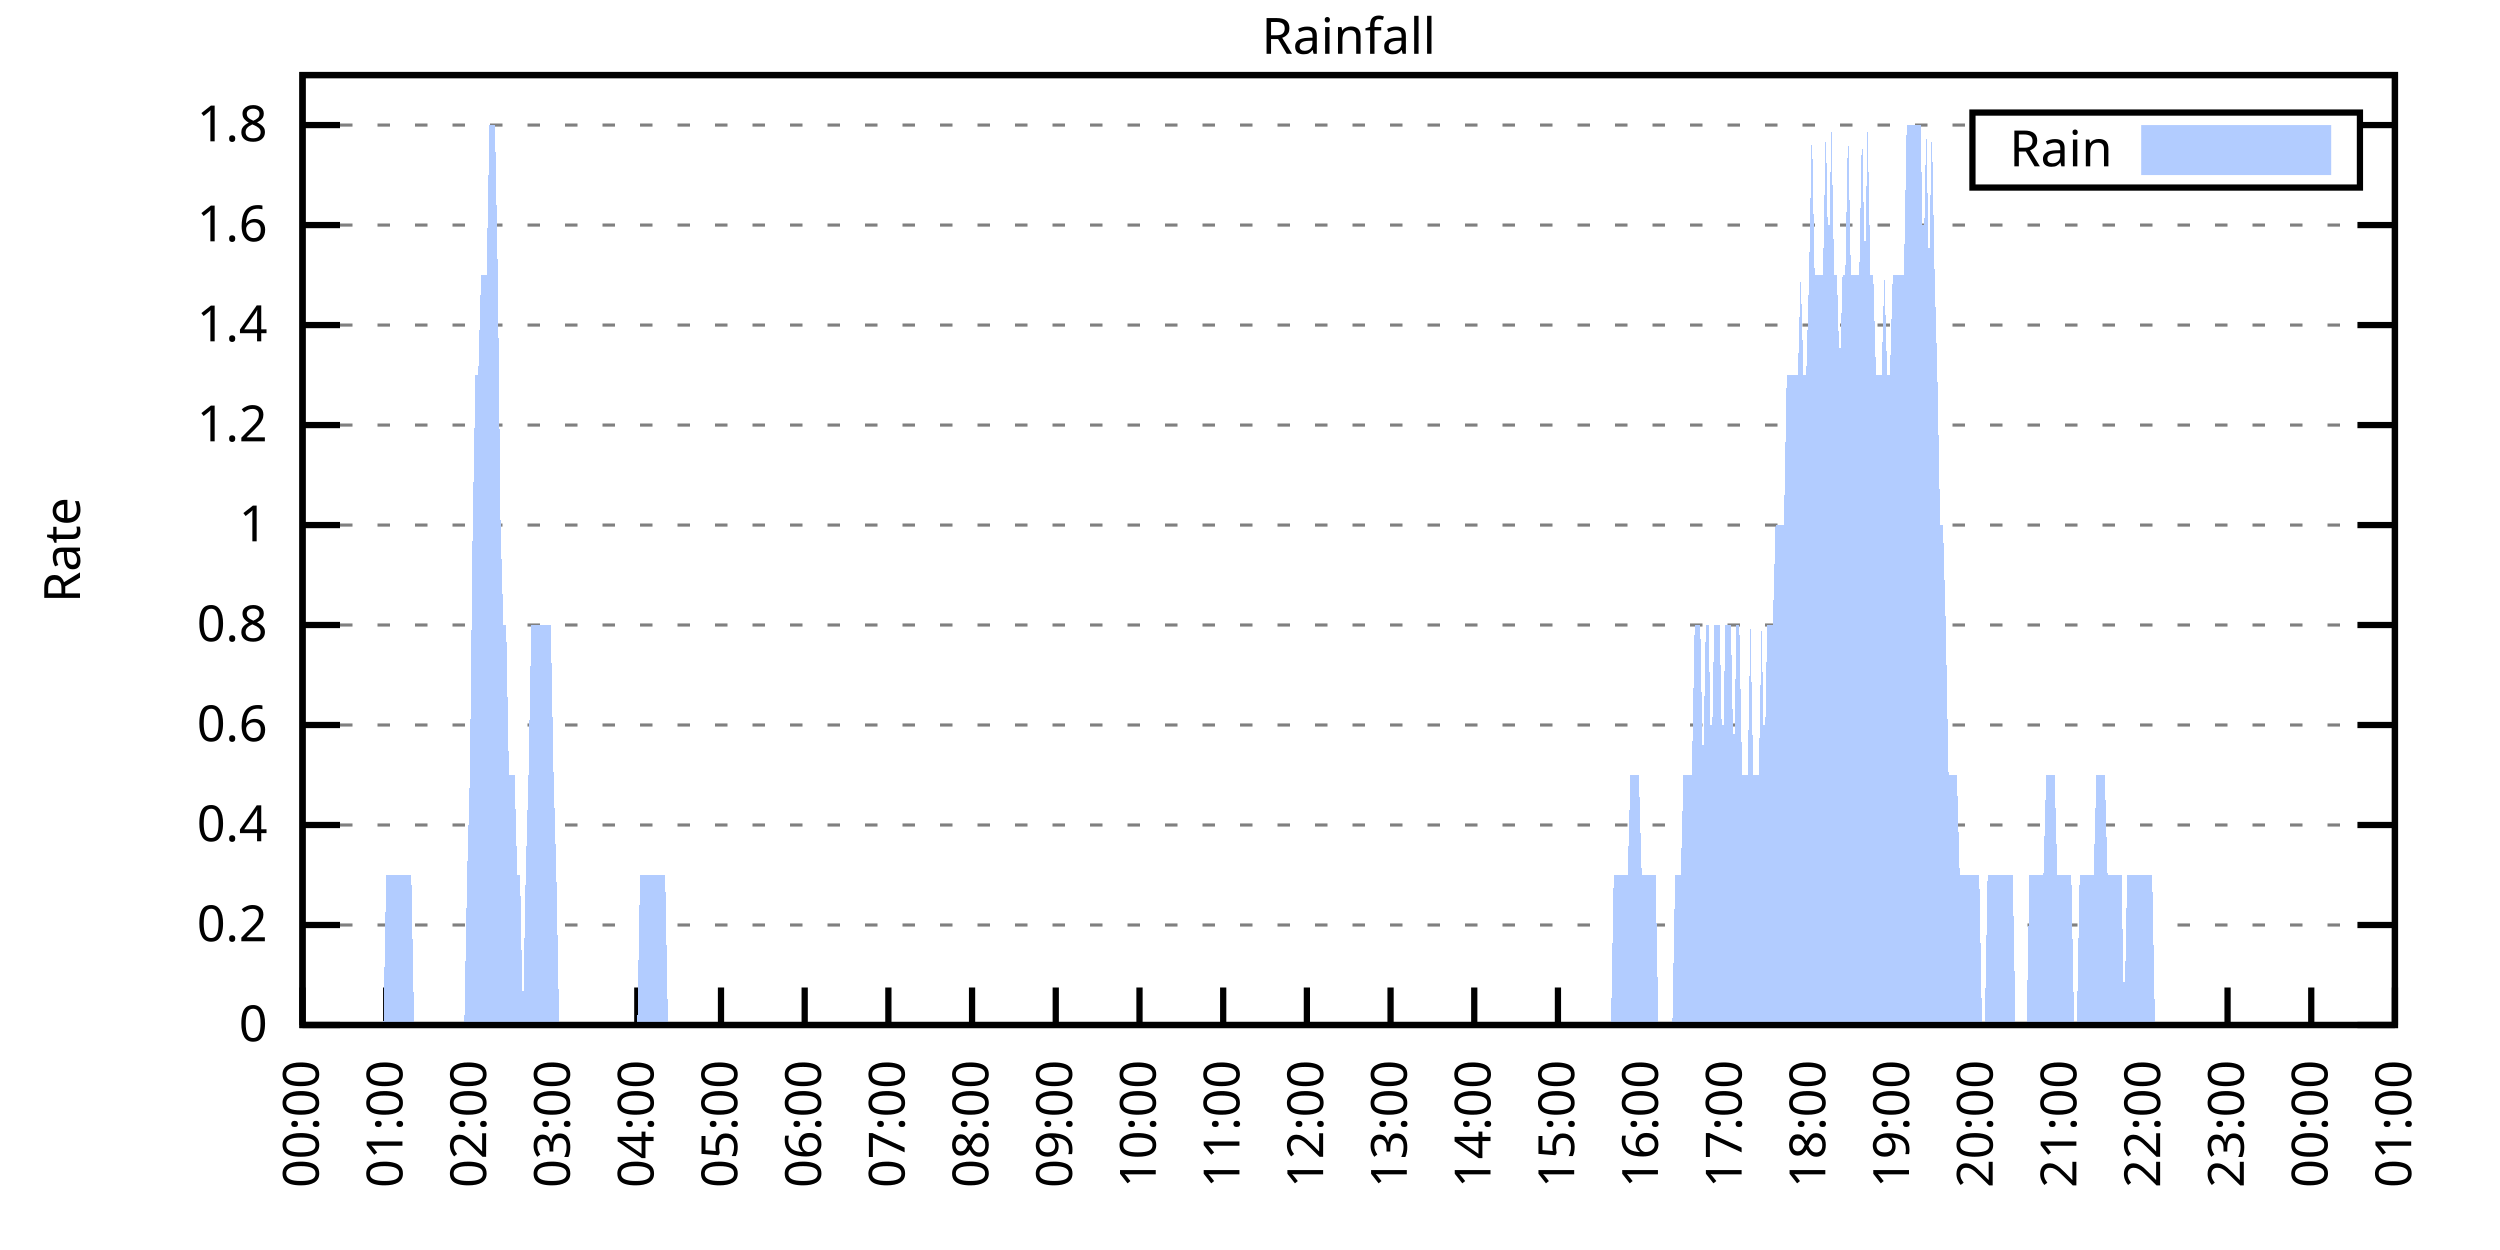
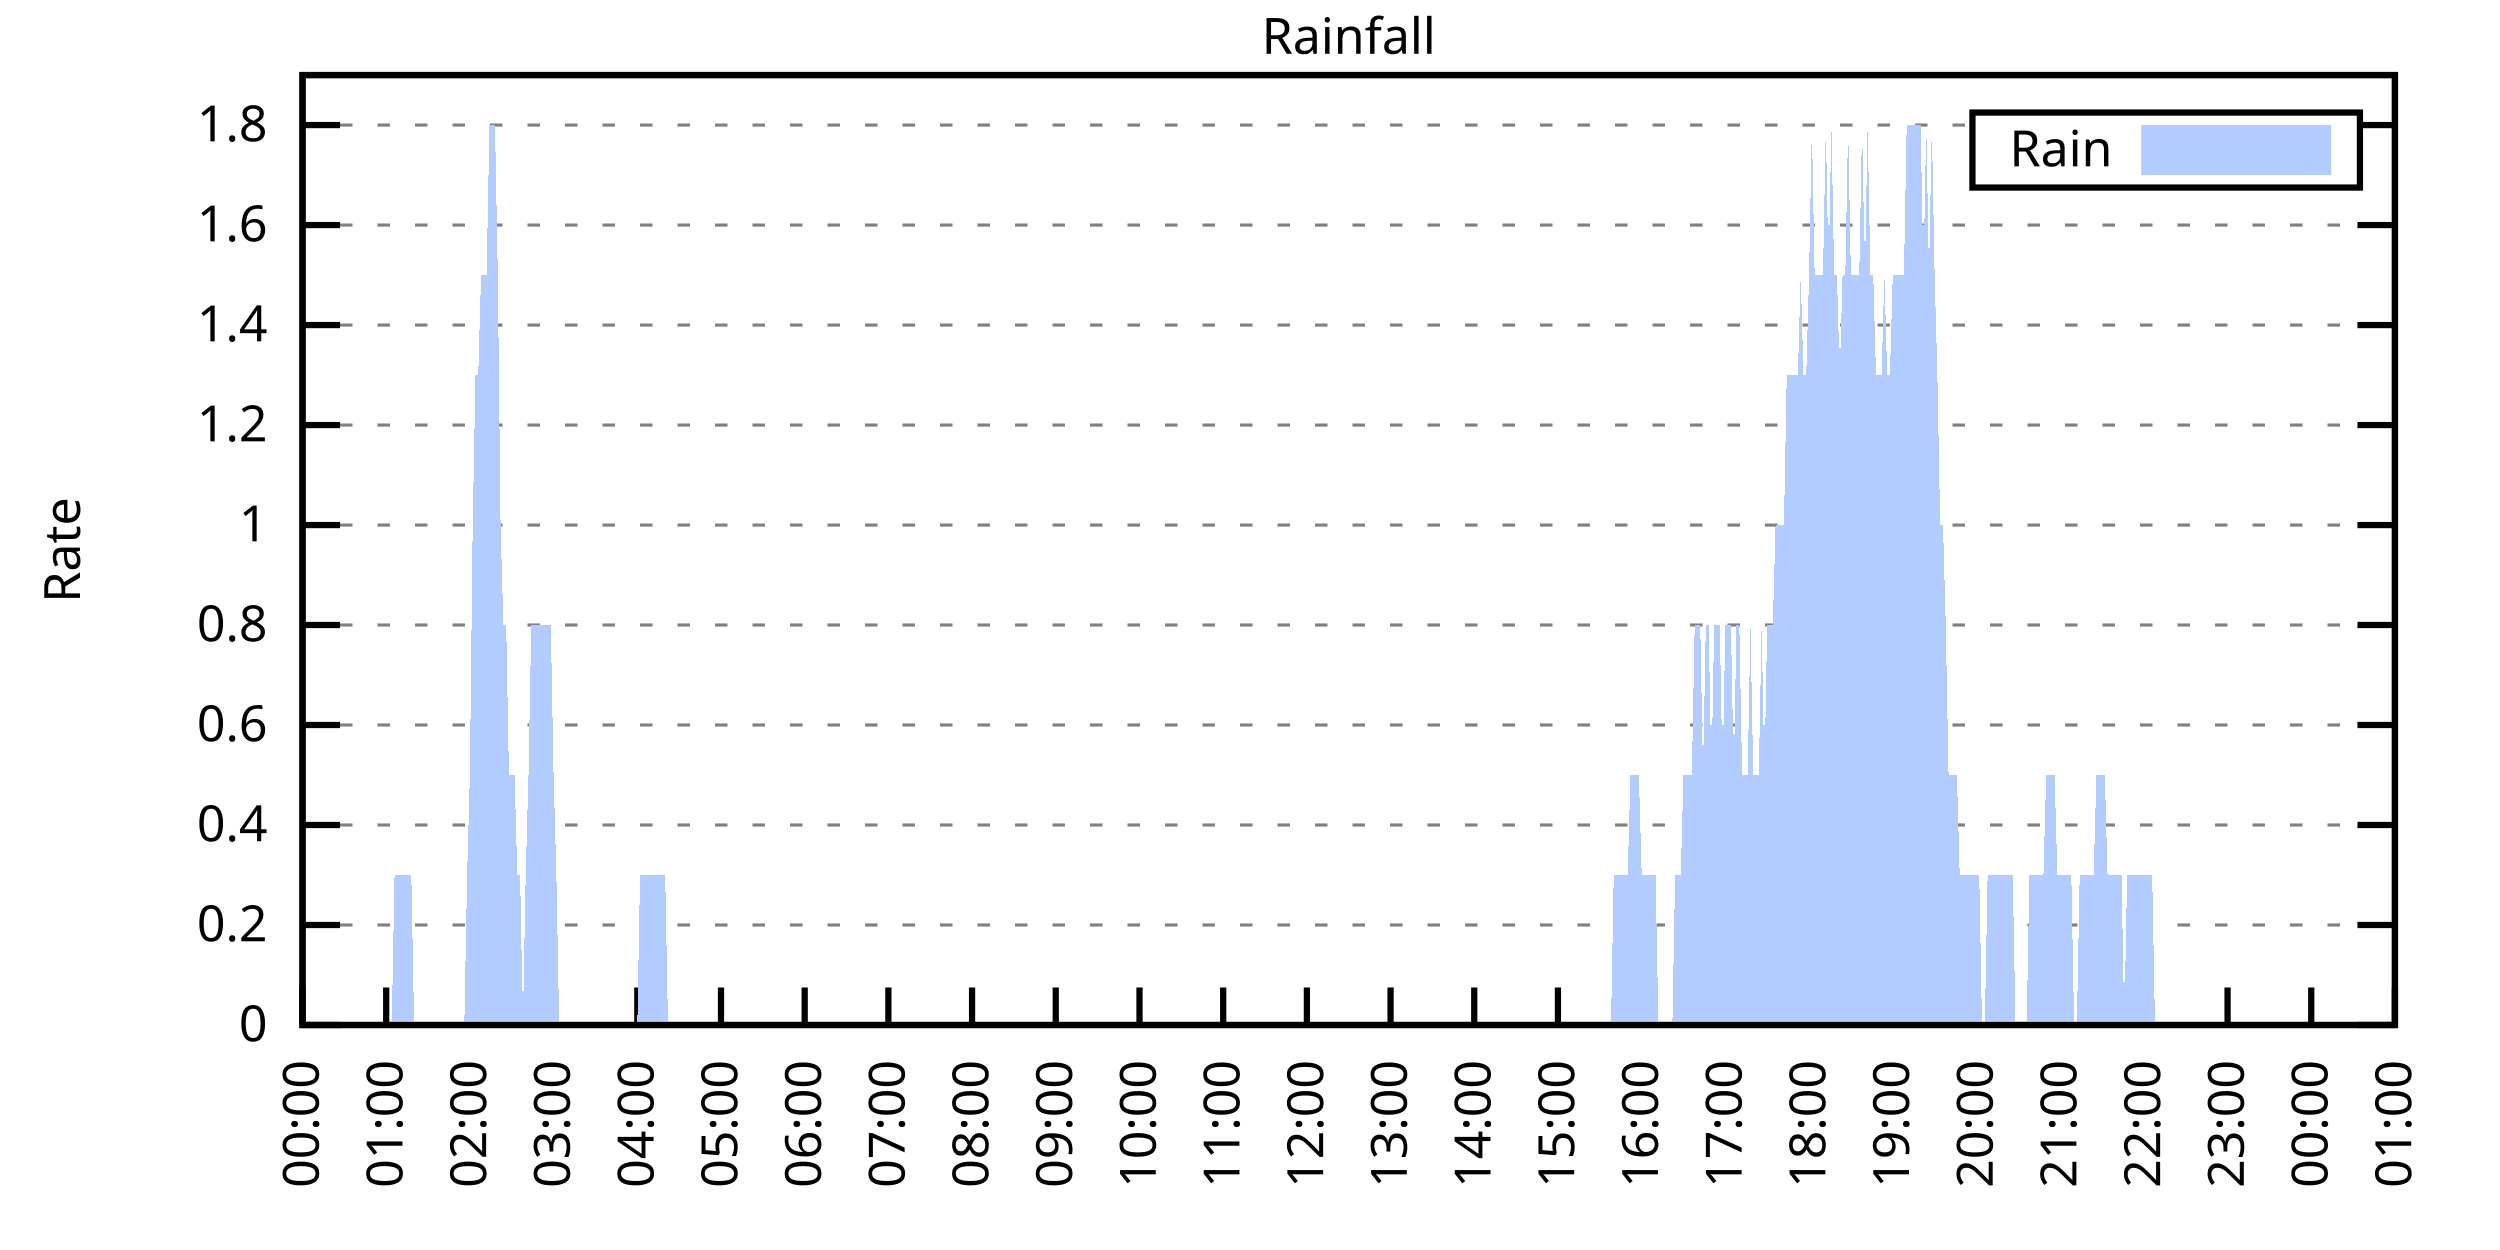
<svg xmlns="http://www.w3.org/2000/svg" xmlns:xlink="http://www.w3.org/1999/xlink" width="400" height="200" viewBox="0 0 400 200">
  <g id="gnuplot_canvas">
    <rect x="0" y="0" width="400" height="200" fill="none" />
    <defs>
      <circle id="gpDot" r="0.5" stroke-width="0.5" stroke="currentColor" />
      <path id="gpPt0" stroke-width="0.333" stroke="currentColor" d="M-1,0 h2 M0,-1 v2" />
      <path id="gpPt1" stroke-width="0.333" stroke="currentColor" d="M-1,-1 L1,1 M1,-1 L-1,1" />
      <path id="gpPt2" stroke-width="0.333" stroke="currentColor" d="M-1,0 L1,0 M0,-1 L0,1 M-1,-1 L1,1 M-1,1 L1,-1" />
      <rect id="gpPt3" stroke-width="0.333" stroke="currentColor" x="-1" y="-1" width="2" height="2" />
      <rect id="gpPt4" stroke-width="0.333" stroke="currentColor" fill="currentColor" x="-1" y="-1" width="2" height="2" />
      <circle id="gpPt5" stroke-width="0.333" stroke="currentColor" cx="0" cy="0" r="1" />
      <use xlink:href="#gpPt5" id="gpPt6" fill="currentColor" stroke="none" />
      <path id="gpPt7" stroke-width="0.333" stroke="currentColor" d="M0,-1.33 L-1.33,0.67 L1.33,0.67 z" />
      <use xlink:href="#gpPt7" id="gpPt8" fill="currentColor" stroke="none" />
      <use xlink:href="#gpPt7" id="gpPt9" stroke="currentColor" transform="rotate(180)" />
      <use xlink:href="#gpPt9" id="gpPt10" fill="currentColor" stroke="none" />
      <use xlink:href="#gpPt3" id="gpPt11" stroke="currentColor" transform="rotate(45)" />
      <use xlink:href="#gpPt11" id="gpPt12" fill="currentColor" stroke="none" />
      <path id="gpPt13" stroke-width="0.333" stroke="currentColor" d="M0,1.330 L1.265,0.411 L0.782,-1.067 L-0.782,-1.076 L-1.265,0.411 z" />
      <use xlink:href="#gpPt13" id="gpPt14" fill="currentColor" stroke="none" />
      <filter id="textbox" filterUnits="objectBoundingBox" x="0" y="0" height="1" width="1">
        <feFlood flood-color="white" flood-opacity="1" result="bgnd" />
        <feComposite in="SourceGraphic" in2="bgnd" operator="atop" />
      </filter>
      <filter id="greybox" filterUnits="objectBoundingBox" x="0" y="0" height="1" width="1">
        <feFlood flood-color="lightgrey" flood-opacity="1" result="grey" />
        <feComposite in="SourceGraphic" in2="grey" operator="atop" />
      </filter>
    </defs>
    <g fill="none" color="white" stroke="currentColor" stroke-width="1.00" stroke-linecap="butt" stroke-linejoin="miter">
</g>
    <g fill="none" color="black" stroke="currentColor" stroke-width="1.00" stroke-linecap="butt" stroke-linejoin="miter">
      <g stroke="none" shape-rendering="crispEdges">
        <polygon fill="rgb(255, 255, 255)" points="48.40,164.00 383.18,164.00 383.18,12.02 48.40,12.02 " />
      </g>
    </g>
    <g fill="none" color="black" stroke="currentColor" stroke-width="1.00" stroke-linecap="butt" stroke-linejoin="miter">
</g>
    <g fill="none" color="black" stroke="black" stroke-width="0.50" stroke-linecap="butt" stroke-linejoin="miter">
</g>
    <g fill="none" color="gray" stroke="currentColor" stroke-width="0.50" stroke-linecap="butt" stroke-linejoin="miter">
      <path stroke="gray" stroke-dasharray="2,4" class="gridline" d="M48.40,164.00 L383.19,164.00  " />
    </g>
    <g fill="none" color="gray" stroke="gray" stroke-width="1.00" stroke-linecap="butt" stroke-linejoin="miter">
</g>
    <g fill="none" color="black" stroke="currentColor" stroke-width="1.00" stroke-linecap="butt" stroke-linejoin="miter">
      <path stroke="black" d="M48.40,164.00 L54.40,164.00 M383.19,164.00 L377.19,164.00  " />
      <g transform="translate(42.80,166.60)" stroke="none" fill="black" font-family="Sans" font-size="8.00" text-anchor="end">
        <text>
          <tspan font-family="Sans"> 0</tspan>
        </text>
      </g>
    </g>
    <g fill="none" color="black" stroke="currentColor" stroke-width="1.00" stroke-linecap="butt" stroke-linejoin="miter">
</g>
    <g fill="none" color="black" stroke="black" stroke-width="0.50" stroke-linecap="butt" stroke-linejoin="miter">
</g>
    <g fill="none" color="gray" stroke="currentColor" stroke-width="0.50" stroke-linecap="butt" stroke-linejoin="miter">
      <path stroke="gray" stroke-dasharray="2,4" class="gridline" d="M48.40,148.00 L383.19,148.00  " />
    </g>
    <g fill="none" color="gray" stroke="gray" stroke-width="1.00" stroke-linecap="butt" stroke-linejoin="miter">
</g>
    <g fill="none" color="black" stroke="currentColor" stroke-width="1.00" stroke-linecap="butt" stroke-linejoin="miter">
      <path stroke="black" d="M48.40,148.00 L54.40,148.00 M383.19,148.00 L377.19,148.00  " />
      <g transform="translate(42.80,150.60)" stroke="none" fill="black" font-family="Sans" font-size="8.00" text-anchor="end">
        <text>
          <tspan font-family="Sans"> 0.2</tspan>
        </text>
      </g>
    </g>
    <g fill="none" color="black" stroke="currentColor" stroke-width="1.00" stroke-linecap="butt" stroke-linejoin="miter">
</g>
    <g fill="none" color="black" stroke="black" stroke-width="0.50" stroke-linecap="butt" stroke-linejoin="miter">
</g>
    <g fill="none" color="gray" stroke="currentColor" stroke-width="0.50" stroke-linecap="butt" stroke-linejoin="miter">
      <path stroke="gray" stroke-dasharray="2,4" class="gridline" d="M48.40,132.00 L383.19,132.00  " />
    </g>
    <g fill="none" color="gray" stroke="gray" stroke-width="1.00" stroke-linecap="butt" stroke-linejoin="miter">
</g>
    <g fill="none" color="black" stroke="currentColor" stroke-width="1.00" stroke-linecap="butt" stroke-linejoin="miter">
      <path stroke="black" d="M48.40,132.00 L54.40,132.00 M383.19,132.00 L377.19,132.00  " />
      <g transform="translate(42.80,134.60)" stroke="none" fill="black" font-family="Sans" font-size="8.00" text-anchor="end">
        <text>
          <tspan font-family="Sans"> 0.4</tspan>
        </text>
      </g>
    </g>
    <g fill="none" color="black" stroke="currentColor" stroke-width="1.00" stroke-linecap="butt" stroke-linejoin="miter">
</g>
    <g fill="none" color="black" stroke="black" stroke-width="0.50" stroke-linecap="butt" stroke-linejoin="miter">
</g>
    <g fill="none" color="gray" stroke="currentColor" stroke-width="0.50" stroke-linecap="butt" stroke-linejoin="miter">
      <path stroke="gray" stroke-dasharray="2,4" class="gridline" d="M48.40,116.00 L383.19,116.00  " />
    </g>
    <g fill="none" color="gray" stroke="gray" stroke-width="1.00" stroke-linecap="butt" stroke-linejoin="miter">
</g>
    <g fill="none" color="black" stroke="currentColor" stroke-width="1.00" stroke-linecap="butt" stroke-linejoin="miter">
      <path stroke="black" d="M48.40,116.00 L54.40,116.00 M383.19,116.00 L377.19,116.00  " />
      <g transform="translate(42.80,118.60)" stroke="none" fill="black" font-family="Sans" font-size="8.00" text-anchor="end">
        <text>
          <tspan font-family="Sans"> 0.6</tspan>
        </text>
      </g>
    </g>
    <g fill="none" color="black" stroke="currentColor" stroke-width="1.00" stroke-linecap="butt" stroke-linejoin="miter">
</g>
    <g fill="none" color="black" stroke="black" stroke-width="0.50" stroke-linecap="butt" stroke-linejoin="miter">
</g>
    <g fill="none" color="gray" stroke="currentColor" stroke-width="0.50" stroke-linecap="butt" stroke-linejoin="miter">
      <path stroke="gray" stroke-dasharray="2,4" class="gridline" d="M48.40,100.00 L383.19,100.00  " />
    </g>
    <g fill="none" color="gray" stroke="gray" stroke-width="1.00" stroke-linecap="butt" stroke-linejoin="miter">
</g>
    <g fill="none" color="black" stroke="currentColor" stroke-width="1.00" stroke-linecap="butt" stroke-linejoin="miter">
      <path stroke="black" d="M48.40,100.00 L54.40,100.00 M383.19,100.00 L377.19,100.00  " />
      <g transform="translate(42.80,102.60)" stroke="none" fill="black" font-family="Sans" font-size="8.00" text-anchor="end">
        <text>
          <tspan font-family="Sans"> 0.8</tspan>
        </text>
      </g>
    </g>
    <g fill="none" color="black" stroke="currentColor" stroke-width="1.00" stroke-linecap="butt" stroke-linejoin="miter">
</g>
    <g fill="none" color="black" stroke="black" stroke-width="0.50" stroke-linecap="butt" stroke-linejoin="miter">
</g>
    <g fill="none" color="gray" stroke="currentColor" stroke-width="0.50" stroke-linecap="butt" stroke-linejoin="miter">
      <path stroke="gray" stroke-dasharray="2,4" class="gridline" d="M48.40,84.01 L383.19,84.01  " />
    </g>
    <g fill="none" color="gray" stroke="gray" stroke-width="1.00" stroke-linecap="butt" stroke-linejoin="miter">
</g>
    <g fill="none" color="black" stroke="currentColor" stroke-width="1.00" stroke-linecap="butt" stroke-linejoin="miter">
      <path stroke="black" d="M48.40,84.01 L54.40,84.01 M383.19,84.01 L377.19,84.01  " />
      <g transform="translate(42.80,86.61)" stroke="none" fill="black" font-family="Sans" font-size="8.00" text-anchor="end">
        <text>
          <tspan font-family="Sans"> 1</tspan>
        </text>
      </g>
    </g>
    <g fill="none" color="black" stroke="currentColor" stroke-width="1.00" stroke-linecap="butt" stroke-linejoin="miter">
</g>
    <g fill="none" color="black" stroke="black" stroke-width="0.50" stroke-linecap="butt" stroke-linejoin="miter">
</g>
    <g fill="none" color="gray" stroke="currentColor" stroke-width="0.50" stroke-linecap="butt" stroke-linejoin="miter">
      <path stroke="gray" stroke-dasharray="2,4" class="gridline" d="M48.40,68.01 L383.19,68.01  " />
    </g>
    <g fill="none" color="gray" stroke="gray" stroke-width="1.00" stroke-linecap="butt" stroke-linejoin="miter">
</g>
    <g fill="none" color="black" stroke="currentColor" stroke-width="1.00" stroke-linecap="butt" stroke-linejoin="miter">
      <path stroke="black" d="M48.40,68.01 L54.40,68.01 M383.19,68.01 L377.19,68.01  " />
      <g transform="translate(42.80,70.61)" stroke="none" fill="black" font-family="Sans" font-size="8.00" text-anchor="end">
        <text>
          <tspan font-family="Sans"> 1.2</tspan>
        </text>
      </g>
    </g>
    <g fill="none" color="black" stroke="currentColor" stroke-width="1.00" stroke-linecap="butt" stroke-linejoin="miter">
</g>
    <g fill="none" color="black" stroke="black" stroke-width="0.50" stroke-linecap="butt" stroke-linejoin="miter">
</g>
    <g fill="none" color="gray" stroke="currentColor" stroke-width="0.50" stroke-linecap="butt" stroke-linejoin="miter">
      <path stroke="gray" stroke-dasharray="2,4" class="gridline" d="M48.40,52.01 L383.19,52.01  " />
    </g>
    <g fill="none" color="gray" stroke="gray" stroke-width="1.00" stroke-linecap="butt" stroke-linejoin="miter">
</g>
    <g fill="none" color="black" stroke="currentColor" stroke-width="1.00" stroke-linecap="butt" stroke-linejoin="miter">
      <path stroke="black" d="M48.40,52.01 L54.40,52.01 M383.19,52.01 L377.19,52.01  " />
      <g transform="translate(42.80,54.61)" stroke="none" fill="black" font-family="Sans" font-size="8.00" text-anchor="end">
        <text>
          <tspan font-family="Sans"> 1.4</tspan>
        </text>
      </g>
    </g>
    <g fill="none" color="black" stroke="currentColor" stroke-width="1.00" stroke-linecap="butt" stroke-linejoin="miter">
</g>
    <g fill="none" color="black" stroke="black" stroke-width="0.50" stroke-linecap="butt" stroke-linejoin="miter">
</g>
    <g fill="none" color="gray" stroke="currentColor" stroke-width="0.50" stroke-linecap="butt" stroke-linejoin="miter">
      <path stroke="gray" stroke-dasharray="2,4" class="gridline" d="M48.40,36.01 L383.19,36.01  " />
    </g>
    <g fill="none" color="gray" stroke="gray" stroke-width="1.00" stroke-linecap="butt" stroke-linejoin="miter">
</g>
    <g fill="none" color="black" stroke="currentColor" stroke-width="1.00" stroke-linecap="butt" stroke-linejoin="miter">
      <path stroke="black" d="M48.40,36.01 L54.40,36.01 M383.19,36.01 L377.19,36.01  " />
      <g transform="translate(42.80,38.61)" stroke="none" fill="black" font-family="Sans" font-size="8.00" text-anchor="end">
        <text>
          <tspan font-family="Sans"> 1.6</tspan>
        </text>
      </g>
    </g>
    <g fill="none" color="black" stroke="currentColor" stroke-width="1.00" stroke-linecap="butt" stroke-linejoin="miter">
</g>
    <g fill="none" color="black" stroke="black" stroke-width="0.50" stroke-linecap="butt" stroke-linejoin="miter">
</g>
    <g fill="none" color="gray" stroke="currentColor" stroke-width="0.50" stroke-linecap="butt" stroke-linejoin="miter">
      <path stroke="gray" stroke-dasharray="2,4" class="gridline" d="M48.40,20.01 L315.59,20.01 M377.59,20.01 L383.19,20.01  " />
    </g>
    <g fill="none" color="gray" stroke="gray" stroke-width="1.00" stroke-linecap="butt" stroke-linejoin="miter">
</g>
    <g fill="none" color="black" stroke="currentColor" stroke-width="1.00" stroke-linecap="butt" stroke-linejoin="miter">
      <path stroke="black" d="M48.40,20.01 L54.40,20.01 M383.19,20.01 L377.19,20.01  " />
      <g transform="translate(42.80,22.61)" stroke="none" fill="black" font-family="Sans" font-size="8.00" text-anchor="end">
        <text>
          <tspan font-family="Sans"> 1.8</tspan>
        </text>
      </g>
    </g>
    <g fill="none" color="black" stroke="currentColor" stroke-width="1.00" stroke-linecap="butt" stroke-linejoin="miter">
      <path stroke="black" d="M48.40,164.00 L48.40,158.00  " />
      <g transform="translate(51.00,169.60) rotate(270.00)" stroke="none" fill="black" font-family="Sans" font-size="8.00" text-anchor="end">
        <text>
          <tspan font-family="Sans">00:00</tspan>
        </text>
      </g>
    </g>
    <g fill="none" color="black" stroke="currentColor" stroke-width="1.00" stroke-linecap="butt" stroke-linejoin="miter">
      <path stroke="black" d="M61.79,164.00 L61.79,158.00  " />
      <g transform="translate(64.39,169.60) rotate(270.00)" stroke="none" fill="black" font-family="Sans" font-size="8.00" text-anchor="end">
        <text>
          <tspan font-family="Sans">01:00</tspan>
        </text>
      </g>
    </g>
    <g fill="none" color="black" stroke="currentColor" stroke-width="1.00" stroke-linecap="butt" stroke-linejoin="miter">
      <path stroke="black" d="M75.18,164.00 L75.18,158.00  " />
      <g transform="translate(77.78,169.60) rotate(270.00)" stroke="none" fill="black" font-family="Sans" font-size="8.00" text-anchor="end">
        <text>
          <tspan font-family="Sans">02:00</tspan>
        </text>
      </g>
    </g>
    <g fill="none" color="black" stroke="currentColor" stroke-width="1.00" stroke-linecap="butt" stroke-linejoin="miter">
      <path stroke="black" d="M88.57,164.00 L88.57,158.00  " />
      <g transform="translate(91.17,169.60) rotate(270.00)" stroke="none" fill="black" font-family="Sans" font-size="8.00" text-anchor="end">
        <text>
          <tspan font-family="Sans">03:00</tspan>
        </text>
      </g>
    </g>
    <g fill="none" color="black" stroke="currentColor" stroke-width="1.00" stroke-linecap="butt" stroke-linejoin="miter">
      <path stroke="black" d="M101.97,164.00 L101.97,158.00  " />
      <g transform="translate(104.57,169.60) rotate(270.00)" stroke="none" fill="black" font-family="Sans" font-size="8.00" text-anchor="end">
        <text>
          <tspan font-family="Sans">04:00</tspan>
        </text>
      </g>
    </g>
    <g fill="none" color="black" stroke="currentColor" stroke-width="1.00" stroke-linecap="butt" stroke-linejoin="miter">
      <path stroke="black" d="M115.36,164.00 L115.36,158.00  " />
      <g transform="translate(117.96,169.60) rotate(270.00)" stroke="none" fill="black" font-family="Sans" font-size="8.00" text-anchor="end">
        <text>
          <tspan font-family="Sans">05:00</tspan>
        </text>
      </g>
    </g>
    <g fill="none" color="black" stroke="currentColor" stroke-width="1.00" stroke-linecap="butt" stroke-linejoin="miter">
      <path stroke="black" d="M128.75,164.00 L128.75,158.00  " />
      <g transform="translate(131.35,169.60) rotate(270.00)" stroke="none" fill="black" font-family="Sans" font-size="8.00" text-anchor="end">
        <text>
          <tspan font-family="Sans">06:00</tspan>
        </text>
      </g>
    </g>
    <g fill="none" color="black" stroke="currentColor" stroke-width="1.00" stroke-linecap="butt" stroke-linejoin="miter">
      <path stroke="black" d="M142.14,164.00 L142.14,158.00  " />
      <g transform="translate(144.74,169.60) rotate(270.00)" stroke="none" fill="black" font-family="Sans" font-size="8.00" text-anchor="end">
        <text>
          <tspan font-family="Sans">07:00</tspan>
        </text>
      </g>
    </g>
    <g fill="none" color="black" stroke="currentColor" stroke-width="1.00" stroke-linecap="butt" stroke-linejoin="miter">
      <path stroke="black" d="M155.53,164.00 L155.53,158.00  " />
      <g transform="translate(158.13,169.60) rotate(270.00)" stroke="none" fill="black" font-family="Sans" font-size="8.00" text-anchor="end">
        <text>
          <tspan font-family="Sans">08:00</tspan>
        </text>
      </g>
    </g>
    <g fill="none" color="black" stroke="currentColor" stroke-width="1.00" stroke-linecap="butt" stroke-linejoin="miter">
      <path stroke="black" d="M168.92,164.00 L168.92,158.00  " />
      <g transform="translate(171.52,169.60) rotate(270.00)" stroke="none" fill="black" font-family="Sans" font-size="8.00" text-anchor="end">
        <text>
          <tspan font-family="Sans">09:00</tspan>
        </text>
      </g>
    </g>
    <g fill="none" color="black" stroke="currentColor" stroke-width="1.00" stroke-linecap="butt" stroke-linejoin="miter">
      <path stroke="black" d="M182.32,164.00 L182.32,158.00  " />
      <g transform="translate(184.92,169.60) rotate(270.00)" stroke="none" fill="black" font-family="Sans" font-size="8.00" text-anchor="end">
        <text>
          <tspan font-family="Sans">10:00</tspan>
        </text>
      </g>
    </g>
    <g fill="none" color="black" stroke="currentColor" stroke-width="1.00" stroke-linecap="butt" stroke-linejoin="miter">
      <path stroke="black" d="M195.71,164.00 L195.71,158.00  " />
      <g transform="translate(198.31,169.60) rotate(270.00)" stroke="none" fill="black" font-family="Sans" font-size="8.00" text-anchor="end">
        <text>
          <tspan font-family="Sans">11:00</tspan>
        </text>
      </g>
    </g>
    <g fill="none" color="black" stroke="currentColor" stroke-width="1.00" stroke-linecap="butt" stroke-linejoin="miter">
      <path stroke="black" d="M209.10,164.00 L209.10,158.00  " />
      <g transform="translate(211.70,169.60) rotate(270.00)" stroke="none" fill="black" font-family="Sans" font-size="8.00" text-anchor="end">
        <text>
          <tspan font-family="Sans">12:00</tspan>
        </text>
      </g>
    </g>
    <g fill="none" color="black" stroke="currentColor" stroke-width="1.00" stroke-linecap="butt" stroke-linejoin="miter">
      <path stroke="black" d="M222.49,164.00 L222.49,158.00  " />
      <g transform="translate(225.09,169.60) rotate(270.00)" stroke="none" fill="black" font-family="Sans" font-size="8.00" text-anchor="end">
        <text>
          <tspan font-family="Sans">13:00</tspan>
        </text>
      </g>
    </g>
    <g fill="none" color="black" stroke="currentColor" stroke-width="1.00" stroke-linecap="butt" stroke-linejoin="miter">
      <path stroke="black" d="M235.88,164.00 L235.88,158.00  " />
      <g transform="translate(238.48,169.60) rotate(270.00)" stroke="none" fill="black" font-family="Sans" font-size="8.00" text-anchor="end">
        <text>
          <tspan font-family="Sans">14:00</tspan>
        </text>
      </g>
    </g>
    <g fill="none" color="black" stroke="currentColor" stroke-width="1.00" stroke-linecap="butt" stroke-linejoin="miter">
      <path stroke="black" d="M249.27,164.00 L249.27,158.00  " />
      <g transform="translate(251.87,169.60) rotate(270.00)" stroke="none" fill="black" font-family="Sans" font-size="8.00" text-anchor="end">
        <text>
          <tspan font-family="Sans">15:00</tspan>
        </text>
      </g>
    </g>
    <g fill="none" color="black" stroke="currentColor" stroke-width="1.00" stroke-linecap="butt" stroke-linejoin="miter">
      <path stroke="black" d="M262.67,164.00 L262.67,158.00  " />
      <g transform="translate(265.27,169.60) rotate(270.00)" stroke="none" fill="black" font-family="Sans" font-size="8.00" text-anchor="end">
        <text>
          <tspan font-family="Sans">16:00</tspan>
        </text>
      </g>
    </g>
    <g fill="none" color="black" stroke="currentColor" stroke-width="1.00" stroke-linecap="butt" stroke-linejoin="miter">
      <path stroke="black" d="M276.06,164.00 L276.06,158.00  " />
      <g transform="translate(278.66,169.60) rotate(270.00)" stroke="none" fill="black" font-family="Sans" font-size="8.00" text-anchor="end">
        <text>
          <tspan font-family="Sans">17:00</tspan>
        </text>
      </g>
    </g>
    <g fill="none" color="black" stroke="currentColor" stroke-width="1.00" stroke-linecap="butt" stroke-linejoin="miter">
      <path stroke="black" d="M289.45,164.00 L289.45,158.00  " />
      <g transform="translate(292.05,169.60) rotate(270.00)" stroke="none" fill="black" font-family="Sans" font-size="8.00" text-anchor="end">
        <text>
          <tspan font-family="Sans">18:00</tspan>
        </text>
      </g>
    </g>
    <g fill="none" color="black" stroke="currentColor" stroke-width="1.00" stroke-linecap="butt" stroke-linejoin="miter">
      <path stroke="black" d="M302.84,164.00 L302.84,158.00  " />
      <g transform="translate(305.44,169.60) rotate(270.00)" stroke="none" fill="black" font-family="Sans" font-size="8.00" text-anchor="end">
        <text>
          <tspan font-family="Sans">19:00</tspan>
        </text>
      </g>
    </g>
    <g fill="none" color="black" stroke="currentColor" stroke-width="1.00" stroke-linecap="butt" stroke-linejoin="miter">
      <path stroke="black" d="M316.23,164.00 L316.23,158.00  " />
      <g transform="translate(318.83,169.60) rotate(270.00)" stroke="none" fill="black" font-family="Sans" font-size="8.00" text-anchor="end">
        <text>
          <tspan font-family="Sans">20:00</tspan>
        </text>
      </g>
    </g>
    <g fill="none" color="black" stroke="currentColor" stroke-width="1.00" stroke-linecap="butt" stroke-linejoin="miter">
      <path stroke="black" d="M329.62,164.00 L329.62,158.00  " />
      <g transform="translate(332.22,169.60) rotate(270.00)" stroke="none" fill="black" font-family="Sans" font-size="8.00" text-anchor="end">
        <text>
          <tspan font-family="Sans">21:00</tspan>
        </text>
      </g>
    </g>
    <g fill="none" color="black" stroke="currentColor" stroke-width="1.00" stroke-linecap="butt" stroke-linejoin="miter">
      <path stroke="black" d="M343.02,164.00 L343.02,158.00  " />
      <g transform="translate(345.62,169.60) rotate(270.00)" stroke="none" fill="black" font-family="Sans" font-size="8.00" text-anchor="end">
        <text>
          <tspan font-family="Sans">22:00</tspan>
        </text>
      </g>
    </g>
    <g fill="none" color="black" stroke="currentColor" stroke-width="1.00" stroke-linecap="butt" stroke-linejoin="miter">
      <path stroke="black" d="M356.41,164.00 L356.41,158.00  " />
      <g transform="translate(359.01,169.60) rotate(270.00)" stroke="none" fill="black" font-family="Sans" font-size="8.00" text-anchor="end">
        <text>
          <tspan font-family="Sans">23:00</tspan>
        </text>
      </g>
    </g>
    <g fill="none" color="black" stroke="currentColor" stroke-width="1.00" stroke-linecap="butt" stroke-linejoin="miter">
      <path stroke="black" d="M369.80,164.00 L369.80,158.00  " />
      <g transform="translate(372.40,169.60) rotate(270.00)" stroke="none" fill="black" font-family="Sans" font-size="8.00" text-anchor="end">
        <text>
          <tspan font-family="Sans">00:00</tspan>
        </text>
      </g>
    </g>
    <g fill="none" color="black" stroke="currentColor" stroke-width="1.00" stroke-linecap="butt" stroke-linejoin="miter">
      <path stroke="black" d="M383.19,164.00 L383.19,158.00  " />
      <g transform="translate(385.79,169.60) rotate(270.00)" stroke="none" fill="black" font-family="Sans" font-size="8.00" text-anchor="end">
        <text>
          <tspan font-family="Sans">01:00</tspan>
        </text>
      </g>
    </g>
    <g fill="none" color="black" stroke="currentColor" stroke-width="1.00" stroke-linecap="butt" stroke-linejoin="miter">
</g>
    <g fill="none" color="black" stroke="currentColor" stroke-width="1.00" stroke-linecap="butt" stroke-linejoin="miter">
      <path stroke="black" d="M48.40,12.01 L48.40,164.00 L383.19,164.00 L383.19,12.01 L48.40,12.01 Z  " />
    </g>
    <g fill="none" color="black" stroke="currentColor" stroke-width="1.00" stroke-linecap="butt" stroke-linejoin="miter">
</g>
    <g fill="none" color="black" stroke="currentColor" stroke-width="1.00" stroke-linecap="butt" stroke-linejoin="miter">
      <path stroke="black" d="M315.59,30.01 L315.59,18.01 L377.59,18.01 L377.59,30.01 L315.59,30.01 Z  " />
    </g>
    <g id="Rainfall_plot_1">
      <g fill="none" color="white" stroke="black" stroke-width="2.00" stroke-linecap="butt" stroke-linejoin="miter">
</g>
      <g fill="none" color="black" stroke="currentColor" stroke-width="2.00" stroke-linecap="butt" stroke-linejoin="miter">
        <g transform="translate(337.99,26.61)" stroke="none" fill="black" font-family="Sans" font-size="8.00" text-anchor="end">
          <text>
            <tspan font-family="Sans">Rain</tspan>
          </text>
        </g>
      </g>
      <g fill="none" color="black" stroke="currentColor" stroke-width="2.00" stroke-linecap="butt" stroke-linejoin="miter">
        <g stroke="none" shape-rendering="crispEdges">
          <polygon fill="rgb(178, 204, 255)" points="343.59,27.01 371.99,27.01 371.99,21.01 343.59,21.01 " />
        </g>
        <path stroke="rgb(178, 204, 255)" d="M343.59,27.01 L371.99,27.01 L371.99,21.01 L343.59,21.01 L343.59,27.01 Z  " />
      </g>
      <g fill="none" color="black" stroke="currentColor" stroke-width="2.00" stroke-linecap="butt" stroke-linejoin="miter">
        <g stroke="none" shape-rendering="crispEdges">
-           <polygon fill="rgb(178, 204, 255)" points="55.54,164.00 55.99,164.00 56.43,164.00 56.88,164.00 57.33,164.00 57.77,164.00 58.22,164.00 58.67,164.00 59.11,164.00 59.56,164.00 60.01,164.00 60.45,164.00 60.90,164.00 61.35,164.00 61.79,140.00 62.24,140.00 62.68,140.00 63.13,140.00 63.58,140.00 64.02,140.00 64.47,140.00 64.92,140.00 65.36,140.00 65.81,140.00 66.26,164.00 66.70,164.00 67.15,164.00 67.59,164.00 68.04,164.00 68.49,164.00 68.93,164.00 69.38,164.00 69.83,164.00 70.27,164.00 70.72,164.00 71.17,164.00 71.61,164.00 72.06,164.00 72.50,164.00 72.95,164.00 73.40,164.00 73.84,164.00 74.29,164.00 74.74,140.00 75.18,124.00 75.63,84.01 76.08,60.01 76.52,60.01 76.97,44.01 77.42,44.01 77.86,44.01 78.31,20.01 78.75,20.01 79.20,20.01 79.65,44.01 80.09,84.01 80.54,100.00 80.99,100.00 81.43,124.00 81.88,124.00 82.33,124.00 82.77,140.00 83.22,140.00 83.66,164.00 84.11,140.00 84.56,124.00 85.00,100.00 85.45,100.00 85.90,100.00 86.34,100.00 86.79,100.00 87.24,100.00 87.68,100.00 88.13,100.00 88.57,124.00 89.02,140.00 89.47,164.00 89.91,164.00 90.36,164.00 90.81,164.00 91.25,164.00 91.70,164.00 92.15,164.00 92.59,164.00 93.04,164.00 93.49,164.00 93.93,164.00 94.38,164.00 94.82,164.00 95.27,164.00 95.72,164.00 96.16,164.00 96.61,164.00 97.06,164.00 97.50,164.00 97.95,164.00 98.40,164.00 98.84,164.00 99.29,164.00 99.73,164.00 100.18,164.00 100.63,164.00 101.07,164.00 101.52,164.00 101.97,164.00 102.41,140.00 102.86,140.00 103.31,140.00 103.75,140.00 104.20,140.00 104.64,140.00 105.09,140.00 105.54,140.00 105.98,140.00 106.43,140.00 106.88,164.00 107.32,164.00 107.77,164.00 108.22,164.00 108.66,164.00 109.11,164.00 109.55,164.00 110.00,164.00 110.45,164.00 110.89,164.00 111.34,164.00 111.79,164.00 112.23,164.00 112.68,164.00 113.13,164.00 113.57,164.00 114.02,164.00 114.47,164.00 114.91,164.00 115.36,164.00 115.80,164.00 116.25,164.00 116.70,164.00 117.14,164.00 117.59,164.00 118.04,164.00 118.48,164.00 118.93,164.00 119.38,164.00 119.82,164.00 120.27,164.00 120.71,164.00 121.16,164.00 121.61,164.00 122.05,164.00 122.50,164.00 122.95,164.00 123.39,164.00 123.84,164.00 124.29,164.00 124.73,164.00 125.18,164.00 125.62,164.00 126.07,164.00 126.52,164.00 126.96,164.00 127.41,164.00 127.86,164.00 128.30,164.00 128.75,164.00 129.20,164.00 129.64,164.00 130.09,164.00 130.54,164.00 130.98,164.00 131.43,164.00 131.87,164.00 132.32,164.00 132.77,164.00 133.21,164.00 133.66,164.00 134.11,164.00 134.55,164.00 135.00,164.00 135.45,164.00 135.89,164.00 136.34,164.00 136.78,164.00 137.23,164.00 137.68,164.00 138.12,164.00 138.57,164.00 139.02,164.00 139.46,164.00 139.91,164.00 140.36,164.00 140.80,164.00 141.25,164.00 141.69,164.00 142.14,164.00 142.59,164.00 143.03,164.00 143.48,164.00 143.93,164.00 144.37,164.00 144.82,164.00 145.27,164.00 145.71,164.00 146.16,164.00 146.61,164.00 147.05,164.00 147.50,164.00 147.94,164.00 148.39,164.00 148.84,164.00 149.28,164.00 149.73,164.00 150.18,164.00 150.62,164.00 151.07,164.00 151.52,164.00 151.96,164.00 152.41,164.00 152.85,164.00 153.30,164.00 153.75,164.00 154.19,164.00 154.64,164.00 155.09,164.00 155.53,164.00 155.98,164.00 156.43,164.00 156.87,164.00 157.32,164.00 157.76,164.00 158.21,164.00 158.66,164.00 159.10,164.00 159.55,164.00 160.00,164.00 160.44,164.00 160.89,164.00 161.34,164.00 161.78,164.00 162.23,164.00 162.67,164.00 163.12,164.00 163.57,164.00 164.01,164.00 164.46,164.00 164.91,164.00 165.35,164.00 165.80,164.00 166.25,164.00 166.69,164.00 167.14,164.00 167.59,164.00 168.03,164.00 168.48,164.00 168.92,164.00 169.37,164.00 169.82,164.00 170.26,164.00 170.71,164.00 171.16,164.00 171.60,164.00 172.05,164.00 172.50,164.00 172.94,164.00 173.39,164.00 173.83,164.00 174.28,164.00 174.73,164.00 175.17,164.00 175.62,164.00 176.07,164.00 176.51,164.00 176.96,164.00 177.41,164.00 177.85,164.00 178.30,164.00 178.74,164.00 179.19,164.00 179.64,164.00 180.08,164.00 180.53,164.00 180.98,164.00 181.42,164.00 181.87,164.00 182.32,164.00 182.76,164.00 183.21,164.00 183.66,164.00 184.10,164.00 184.55,164.00 184.99,164.00 185.44,164.00 185.89,164.00 186.33,164.00 186.78,164.00 187.23,164.00 187.67,164.00 188.12,164.00 188.57,164.00 189.01,164.00 189.46,164.00 189.90,164.00 190.35,164.00 190.80,164.00 191.24,164.00 191.69,164.00 192.14,164.00 192.58,164.00 193.03,164.00 193.48,164.00 193.92,164.00 194.37,164.00 194.81,164.00 195.26,164.00 195.71,164.00 196.15,164.00 196.60,164.00 197.05,164.00 197.49,164.00 197.94,164.00 198.39,164.00 198.83,164.00 199.28,164.00 199.73,164.00 200.17,164.00 200.62,164.00 201.06,164.00 201.51,164.00 201.96,164.00 202.40,164.00 202.85,164.00 203.30,164.00 203.74,164.00 204.19,164.00 204.64,164.00 205.08,164.00 205.53,164.00 205.97,164.00 206.42,164.00 206.87,164.00 207.31,164.00 207.76,164.00 208.21,164.00 208.65,164.00 209.10,164.00 209.55,164.00 209.99,164.00 210.44,164.00 210.88,164.00 211.33,164.00 211.78,164.00 212.22,164.00 212.67,164.00 213.12,164.00 213.56,164.00 214.01,164.00 214.46,164.00 214.90,164.00 215.35,164.00 215.80,164.00 216.24,164.00 216.69,164.00 217.13,164.00 217.58,164.00 218.03,164.00 218.47,164.00 218.92,164.00 219.37,164.00 219.81,164.00 220.26,164.00 220.71,164.00 221.15,164.00 221.60,164.00 222.04,164.00 222.49,164.00 222.94,164.00 223.38,164.00 223.83,164.00 224.28,164.00 224.72,164.00 225.17,164.00 225.62,164.00 226.06,164.00 226.51,164.00 226.95,164.00 227.40,164.00 227.85,164.00 228.29,164.00 228.74,164.00 229.19,164.00 229.63,164.00 230.08,164.00 230.53,164.00 230.97,164.00 231.42,164.00 231.86,164.00 232.31,164.00 232.76,164.00 233.20,164.00 233.65,164.00 234.10,164.00 234.54,164.00 234.99,164.00 235.44,164.00 235.88,164.00 236.33,164.00 236.78,164.00 237.22,164.00 237.67,164.00 238.11,164.00 238.56,164.00 239.01,164.00 239.45,164.00 239.90,164.00 240.35,164.00 240.79,164.00 241.24,164.00 241.69,164.00 242.13,164.00 242.58,164.00 243.02,164.00 243.47,164.00 243.92,164.00 244.36,164.00 244.81,164.00 245.26,164.00 245.70,164.00 246.15,164.00 246.60,164.00 247.04,164.00 247.49,164.00 247.93,164.00 248.38,164.00 248.83,164.00 249.27,164.00 249.72,164.00 250.17,164.00 250.61,164.00 251.06,164.00 251.51,164.00 251.95,164.00 252.40,164.00 252.85,164.00 253.29,164.00 253.74,164.00 254.18,164.00 254.63,164.00 255.08,164.00 255.52,164.00 255.97,164.00 256.42,164.00 256.86,164.00 257.31,164.00 257.76,164.00 258.20,140.00 258.65,140.00 259.09,140.00 259.54,140.00 259.99,140.00 260.43,140.00 260.88,124.00 261.33,124.00 261.77,124.00 262.22,124.00 262.67,140.00 263.11,140.00 263.56,140.00 264.00,140.00 264.45,140.00 264.90,140.00 265.34,164.00 265.79,164.00 266.24,164.00 266.68,164.00 267.13,164.00 267.58,164.00 268.02,140.00 268.47,140.00 268.92,140.00 269.36,124.00 269.81,124.00 270.25,124.00 270.70,124.00 271.15,100.00 271.59,100.00 272.04,100.00 272.49,124.00 272.93,100.00 273.38,100.00 273.83,124.00 274.27,100.00 274.72,100.00 275.16,100.00 275.61,124.00 276.06,100.00 276.50,100.00 276.95,100.00 277.40,124.00 277.84,100.00 278.29,100.00 278.74,124.00 279.18,124.00 279.63,124.00 280.07,100.00 280.52,124.00 280.97,124.00 281.41,124.00 281.86,100.00 282.31,124.00 282.75,100.00 283.20,100.00 283.65,100.00 284.09,84.01 284.54,84.01 284.98,84.01 285.43,84.01 285.88,60.01 286.32,60.01 286.77,60.01 287.22,60.01 287.66,60.01 288.11,44.01 288.56,60.01 289.00,60.01 289.45,44.01 289.90,20.01 290.34,44.01 290.79,44.01 291.23,44.01 291.68,44.01 292.13,20.01 292.57,44.01 293.02,20.01 293.47,44.01 293.91,44.01 294.36,60.01 294.81,44.01 295.25,44.01 295.70,20.01 296.14,44.01 296.59,44.01 297.04,44.01 297.48,44.01 297.93,20.01 298.38,44.01 298.82,20.01 299.27,44.01 299.72,44.01 300.16,60.01 300.61,60.01 301.05,60.01 301.50,44.01 301.95,60.01 302.39,60.01 302.84,44.01 303.29,44.01 303.73,44.01 304.18,44.01 304.63,44.01 305.07,20.01 305.52,20.01 305.97,20.01 306.41,20.01 306.86,20.01 307.30,20.01 307.75,44.01 308.20,20.01 308.64,44.01 309.09,20.01 309.54,44.01 309.98,60.01 310.43,84.01 310.88,84.01 311.32,100.00 311.77,124.00 312.21,124.00 312.66,124.00 313.11,124.00 313.55,140.00 314.00,140.00 314.45,140.00 314.89,140.00 315.34,140.00 315.79,140.00 316.23,140.00 316.68,140.00 317.12,164.00 317.57,164.00 318.02,140.00 318.46,140.00 318.91,140.00 319.36,140.00 319.80,140.00 320.25,140.00 320.70,140.00 321.14,140.00 321.59,140.00 322.04,140.00 322.48,164.00 322.93,164.00 323.37,164.00 323.82,164.00 324.27,164.00 324.71,140.00 325.16,140.00 325.61,140.00 326.05,140.00 326.50,140.00 326.95,140.00 327.39,124.00 327.84,124.00 328.28,124.00 328.73,124.00 329.18,140.00 329.62,140.00 330.07,140.00 330.52,140.00 330.96,140.00 331.41,140.00 331.86,164.00 332.30,164.00 332.75,140.00 333.19,140.00 333.64,140.00 334.09,140.00 334.53,140.00 334.98,140.00 335.43,124.00 335.87,124.00 336.32,124.00 336.77,124.00 337.21,140.00 337.66,140.00 338.10,140.00 338.55,140.00 339.00,140.00 339.44,140.00 339.89,164.00 340.34,140.00 340.78,140.00 341.23,140.00 341.68,140.00 342.12,140.00 342.57,140.00 343.02,140.00 343.46,140.00 343.91,140.00 344.35,140.00 344.80,164.00 345.25,164.00 345.69,164.00 346.14,164.00 346.59,164.00 347.03,164.00 347.48,164.00 347.93,164.00 348.37,164.00 348.82,164.00 349.26,164.00 349.71,164.00 350.16,164.00 350.60,164.00 351.05,164.00 351.50,164.00 351.94,164.00 352.39,164.00 352.84,164.00 353.28,164.00 353.73,164.00 354.17,164.00 354.62,164.00 355.07,164.00 355.51,164.00 355.96,164.00 356.41,164.00 356.85,164.00 357.30,164.00 357.75,164.00 358.19,164.00 358.64,164.00 359.09,164.00 359.53,164.00 359.98,164.00 360.42,164.00 360.87,164.00 361.32,164.00 361.76,164.00 362.21,164.00 362.66,164.00 363.10,164.00 363.55,164.00 364.00,164.00 364.44,164.00 364.89,164.00 365.33,164.00 365.78,164.00 366.23,164.00 366.67,164.00 367.12,164.00 367.57,164.00 368.01,164.00 368.46,164.00 368.91,164.00 369.35,164.00 369.80,164.00 370.24,164.00 370.69,164.00 371.14,164.00 371.58,164.00 372.03,164.00 372.48,164.00 372.92,164.00 373.37,164.00 373.82,164.00 374.26,164.00 374.71,164.00 375.16,164.00 375.60,164.00 376.05,164.00 376.49,164.00 376.49,164.00 55.54,164.00 " />
+           <polygon fill="rgb(178, 204, 255)" points="58.67,164.00 59.11,164.00 59.56,164.00 60.01,164.00 60.45,164.00 60.90,164.00 61.35,164.00 61.79,164.00 62.24,164.00 62.68,164.00 63.13,140.00 63.58,140.00 64.02,140.00 64.47,140.00 64.92,140.00 65.36,140.00 65.81,140.00 66.26,164.00 66.70,164.00 67.15,164.00 67.59,164.00 68.04,164.00 68.49,164.00 68.93,164.00 69.38,164.00 69.83,164.00 70.27,164.00 70.72,164.00 71.17,164.00 71.61,164.00 72.06,164.00 72.50,164.00 72.95,164.00 73.40,164.00 73.84,164.00 74.29,164.00 74.74,140.00 75.18,124.00 75.63,84.01 76.08,60.01 76.52,60.01 76.97,44.01 77.42,44.01 77.86,44.01 78.31,20.01 78.75,20.01 79.20,20.01 79.65,44.01 80.09,84.01 80.54,100.00 80.99,100.00 81.43,124.00 81.88,124.00 82.33,124.00 82.77,140.00 83.22,140.00 83.66,164.00 84.11,140.00 84.56,124.00 85.00,100.00 85.45,100.00 85.90,100.00 86.34,100.00 86.79,100.00 87.24,100.00 87.68,100.00 88.13,100.00 88.57,124.00 89.02,140.00 89.47,164.00 89.91,164.00 90.36,164.00 90.81,164.00 91.25,164.00 91.70,164.00 92.15,164.00 92.59,164.00 93.04,164.00 93.49,164.00 93.93,164.00 94.38,164.00 94.82,164.00 95.27,164.00 95.72,164.00 96.16,164.00 96.61,164.00 97.06,164.00 97.50,164.00 97.95,164.00 98.40,164.00 98.84,164.00 99.29,164.00 99.73,164.00 100.18,164.00 100.63,164.00 101.07,164.00 101.52,164.00 101.97,164.00 102.41,140.00 102.86,140.00 103.31,140.00 103.75,140.00 104.20,140.00 104.64,140.00 105.09,140.00 105.54,140.00 105.98,140.00 106.43,140.00 106.88,164.00 107.32,164.00 107.77,164.00 108.22,164.00 108.66,164.00 109.11,164.00 109.55,164.00 110.00,164.00 110.45,164.00 110.89,164.00 111.34,164.00 111.79,164.00 112.23,164.00 112.68,164.00 113.13,164.00 113.57,164.00 114.02,164.00 114.47,164.00 114.91,164.00 115.36,164.00 115.80,164.00 116.25,164.00 116.70,164.00 117.14,164.00 117.59,164.00 118.04,164.00 118.48,164.00 118.93,164.00 119.38,164.00 119.82,164.00 120.27,164.00 120.71,164.00 121.16,164.00 121.61,164.00 122.05,164.00 122.50,164.00 122.95,164.00 123.39,164.00 123.84,164.00 124.29,164.00 124.73,164.00 125.18,164.00 125.62,164.00 126.07,164.00 126.52,164.00 126.96,164.00 127.41,164.00 127.86,164.00 128.30,164.00 128.75,164.00 129.20,164.00 129.64,164.00 130.09,164.00 130.54,164.00 130.98,164.00 131.43,164.00 131.87,164.00 132.32,164.00 132.77,164.00 133.21,164.00 133.66,164.00 134.11,164.00 134.55,164.00 135.00,164.00 135.45,164.00 135.89,164.00 136.34,164.00 136.78,164.00 137.23,164.00 137.68,164.00 138.12,164.00 138.57,164.00 139.02,164.00 139.46,164.00 139.91,164.00 140.36,164.00 140.80,164.00 141.25,164.00 141.69,164.00 142.14,164.00 142.59,164.00 143.03,164.00 143.48,164.00 143.93,164.00 144.37,164.00 144.82,164.00 145.27,164.00 145.71,164.00 146.16,164.00 146.61,164.00 147.05,164.00 147.50,164.00 147.94,164.00 148.39,164.00 148.84,164.00 149.28,164.00 149.73,164.00 150.18,164.00 150.62,164.00 151.07,164.00 151.52,164.00 151.96,164.00 152.41,164.00 152.85,164.00 153.30,164.00 153.75,164.00 154.19,164.00 154.64,164.00 155.09,164.00 155.53,164.00 155.98,164.00 156.43,164.00 156.87,164.00 157.32,164.00 157.76,164.00 158.21,164.00 158.66,164.00 159.10,164.00 159.55,164.00 160.00,164.00 160.44,164.00 160.89,164.00 161.34,164.00 161.78,164.00 162.23,164.00 162.67,164.00 163.12,164.00 163.57,164.00 164.01,164.00 164.46,164.00 164.91,164.00 165.35,164.00 165.80,164.00 166.25,164.00 166.69,164.00 167.14,164.00 167.59,164.00 168.03,164.00 168.48,164.00 168.92,164.00 169.37,164.00 169.82,164.00 170.26,164.00 170.71,164.00 171.16,164.00 171.60,164.00 172.05,164.00 172.50,164.00 172.94,164.00 173.39,164.00 173.83,164.00 174.28,164.00 174.73,164.00 175.17,164.00 175.62,164.00 176.07,164.00 176.51,164.00 176.96,164.00 177.41,164.00 177.85,164.00 178.30,164.00 178.74,164.00 179.19,164.00 179.64,164.00 180.08,164.00 180.53,164.00 180.98,164.00 181.42,164.00 181.87,164.00 182.32,164.00 182.76,164.00 183.21,164.00 183.66,164.00 184.10,164.00 184.55,164.00 184.99,164.00 185.44,164.00 185.89,164.00 186.33,164.00 186.78,164.00 187.23,164.00 187.67,164.00 188.12,164.00 188.57,164.00 189.01,164.00 189.46,164.00 189.90,164.00 190.35,164.00 190.80,164.00 191.24,164.00 191.69,164.00 192.14,164.00 192.58,164.00 193.03,164.00 193.48,164.00 193.92,164.00 194.37,164.00 194.81,164.00 195.26,164.00 195.71,164.00 196.15,164.00 196.60,164.00 197.05,164.00 197.49,164.00 197.94,164.00 198.39,164.00 198.83,164.00 199.28,164.00 199.73,164.00 200.17,164.00 200.62,164.00 201.06,164.00 201.51,164.00 201.96,164.00 202.40,164.00 202.85,164.00 203.30,164.00 203.74,164.00 204.19,164.00 204.64,164.00 205.08,164.00 205.53,164.00 205.97,164.00 206.42,164.00 206.87,164.00 207.31,164.00 207.76,164.00 208.21,164.00 208.65,164.00 209.10,164.00 209.55,164.00 209.99,164.00 210.44,164.00 210.88,164.00 211.33,164.00 211.78,164.00 212.22,164.00 212.67,164.00 213.12,164.00 213.56,164.00 214.01,164.00 214.46,164.00 214.90,164.00 215.35,164.00 215.80,164.00 216.24,164.00 216.69,164.00 217.13,164.00 217.58,164.00 218.03,164.00 218.47,164.00 218.92,164.00 219.37,164.00 219.81,164.00 220.26,164.00 220.71,164.00 221.15,164.00 221.60,164.00 222.04,164.00 222.49,164.00 222.94,164.00 223.38,164.00 223.83,164.00 224.28,164.00 224.72,164.00 225.17,164.00 225.62,164.00 226.06,164.00 226.51,164.00 226.95,164.00 227.40,164.00 227.85,164.00 228.29,164.00 228.74,164.00 229.19,164.00 229.63,164.00 230.08,164.00 230.53,164.00 230.97,164.00 231.42,164.00 231.86,164.00 232.31,164.00 232.76,164.00 233.20,164.00 233.65,164.00 234.10,164.00 234.54,164.00 234.99,164.00 235.44,164.00 235.88,164.00 236.33,164.00 236.78,164.00 237.22,164.00 237.67,164.00 238.11,164.00 238.56,164.00 239.01,164.00 239.45,164.00 239.90,164.00 240.35,164.00 240.79,164.00 241.24,164.00 241.69,164.00 242.13,164.00 242.58,164.00 243.02,164.00 243.47,164.00 243.92,164.00 244.36,164.00 244.81,164.00 245.26,164.00 245.70,164.00 246.15,164.00 246.60,164.00 247.04,164.00 247.49,164.00 247.93,164.00 248.38,164.00 248.83,164.00 249.27,164.00 249.72,164.00 250.17,164.00 250.61,164.00 251.06,164.00 251.51,164.00 251.95,164.00 252.40,164.00 252.85,164.00 253.29,164.00 253.74,164.00 254.18,164.00 254.63,164.00 255.08,164.00 255.52,164.00 255.97,164.00 256.42,164.00 256.86,164.00 257.31,164.00 257.76,164.00 258.20,140.00 258.65,140.00 259.09,140.00 259.54,140.00 259.99,140.00 260.43,140.00 260.88,124.00 261.33,124.00 261.77,124.00 262.22,124.00 262.67,140.00 263.11,140.00 263.56,140.00 264.00,140.00 264.45,140.00 264.90,140.00 265.34,164.00 265.79,164.00 266.24,164.00 266.68,164.00 267.13,164.00 267.58,164.00 268.02,140.00 268.47,140.00 268.92,140.00 269.36,124.00 269.81,124.00 270.25,124.00 270.70,124.00 271.15,100.00 271.59,100.00 272.04,100.00 272.49,124.00 272.93,100.00 273.38,100.00 273.83,124.00 274.27,100.00 274.72,100.00 275.16,100.00 275.61,124.00 276.06,100.00 276.50,100.00 276.95,100.00 277.40,124.00 277.84,100.00 278.29,100.00 278.74,124.00 279.18,124.00 279.63,124.00 280.07,100.00 280.52,124.00 280.97,124.00 281.41,124.00 281.86,100.00 282.31,124.00 282.75,100.00 283.20,100.00 283.65,100.00 284.09,84.01 284.54,84.01 284.98,84.01 285.43,84.01 285.88,60.01 286.32,60.01 286.77,60.01 287.22,60.01 287.66,60.01 288.11,44.01 288.56,60.01 289.00,60.01 289.45,44.01 289.90,20.01 290.34,44.01 290.79,44.01 291.23,44.01 291.68,44.01 292.13,20.01 292.57,44.01 293.02,20.01 293.47,44.01 293.91,44.01 294.36,60.01 294.81,44.01 295.25,44.01 295.70,20.01 296.14,44.01 296.59,44.01 297.04,44.01 297.48,44.01 297.93,20.01 298.38,44.01 298.82,20.01 299.27,44.01 299.72,44.01 300.16,60.01 300.61,60.01 301.05,60.01 301.50,44.01 301.95,60.01 302.39,60.01 302.84,44.01 303.29,44.01 303.73,44.01 304.18,44.01 304.63,44.01 305.07,20.01 305.52,20.01 305.97,20.01 306.41,20.01 306.86,20.01 307.30,20.01 307.75,44.01 308.20,20.01 308.64,44.01 309.09,20.01 309.54,44.01 309.98,60.01 310.43,84.01 310.88,84.01 311.32,100.00 311.77,124.00 312.21,124.00 312.66,124.00 313.11,124.00 313.55,140.00 314.00,140.00 314.45,140.00 314.89,140.00 315.34,140.00 315.79,140.00 316.23,140.00 316.68,140.00 317.12,164.00 317.57,164.00 318.02,140.00 318.46,140.00 318.91,140.00 319.36,140.00 319.80,140.00 320.25,140.00 320.70,140.00 321.14,140.00 321.59,140.00 322.04,140.00 322.48,164.00 322.93,164.00 323.37,164.00 323.82,164.00 324.27,164.00 324.71,140.00 325.16,140.00 325.61,140.00 326.05,140.00 326.50,140.00 326.95,140.00 327.39,124.00 327.84,124.00 328.28,124.00 328.73,124.00 329.18,140.00 329.62,140.00 330.07,140.00 330.52,140.00 330.96,140.00 331.41,140.00 331.86,164.00 332.30,164.00 332.75,140.00 333.19,140.00 333.64,140.00 334.09,140.00 334.53,140.00 334.98,140.00 335.43,124.00 335.87,124.00 336.32,124.00 336.77,124.00 337.21,140.00 337.66,140.00 338.10,140.00 338.55,140.00 339.00,140.00 339.44,140.00 339.89,164.00 340.34,140.00 340.78,140.00 341.23,140.00 341.68,140.00 342.12,140.00 342.57,140.00 343.02,140.00 343.46,140.00 343.91,140.00 344.35,140.00 344.80,164.00 345.25,164.00 345.69,164.00 346.14,164.00 346.59,164.00 347.03,164.00 347.48,164.00 347.93,164.00 348.37,164.00 348.82,164.00 349.26,164.00 349.71,164.00 350.16,164.00 350.60,164.00 351.05,164.00 351.50,164.00 351.94,164.00 352.39,164.00 352.84,164.00 353.28,164.00 353.73,164.00 354.17,164.00 354.62,164.00 355.07,164.00 355.51,164.00 355.96,164.00 356.41,164.00 356.85,164.00 357.30,164.00 357.75,164.00 358.19,164.00 358.64,164.00 359.09,164.00 359.53,164.00 359.98,164.00 360.42,164.00 360.87,164.00 361.32,164.00 361.76,164.00 362.21,164.00 362.66,164.00 363.10,164.00 363.55,164.00 364.00,164.00 364.44,164.00 364.89,164.00 365.33,164.00 365.78,164.00 366.23,164.00 366.67,164.00 367.12,164.00 367.57,164.00 368.01,164.00 368.46,164.00 368.91,164.00 369.35,164.00 369.80,164.00 370.24,164.00 370.69,164.00 371.14,164.00 371.58,164.00 372.03,164.00 372.48,164.00 372.92,164.00 373.37,164.00 373.82,164.00 374.26,164.00 374.71,164.00 375.16,164.00 375.60,164.00 376.05,164.00 376.49,164.00 376.94,164.00 377.39,164.00 377.83,164.00 378.28,164.00 378.73,164.00 379.17,164.00 379.62,164.00 379.62,164.00 58.67,164.00 " />
        </g>
      </g>
    </g>
    <g fill="none" color="black" stroke="currentColor" stroke-width="2.00" stroke-linecap="butt" stroke-linejoin="miter">
</g>
    <g fill="none" color="black" stroke="black" stroke-width="1.00" stroke-linecap="butt" stroke-linejoin="miter">
</g>
    <g fill="none" color="black" stroke="currentColor" stroke-width="1.00" stroke-linecap="butt" stroke-linejoin="miter">
      <path stroke="black" d="M48.40,12.01 L48.40,164.00 L383.19,164.00 L383.19,12.01 L48.40,12.01 Z  " />
      <g transform="translate(12.80,88.01) rotate(270.00)" stroke="none" fill="black" font-family="Sans" font-size="8.00" text-anchor="middle">
        <text>
          <tspan font-family="Sans">Rate</tspan>
        </text>
      </g>
    </g>
    <g fill="none" color="black" stroke="currentColor" stroke-width="1.00" stroke-linecap="butt" stroke-linejoin="miter">
</g>
    <g fill="none" color="black" stroke="currentColor" stroke-width="1.00" stroke-linecap="butt" stroke-linejoin="miter">
      <g transform="translate(215.79,8.61)" stroke="none" fill="black" font-family="Sans" font-size="8.00" text-anchor="middle">
        <text>
          <tspan font-family="Sans">Rainfall</tspan>
        </text>
      </g>
    </g>
    <g fill="none" color="black" stroke="currentColor" stroke-width="1.00" stroke-linecap="butt" stroke-linejoin="miter">
</g>
  </g>
</svg>
